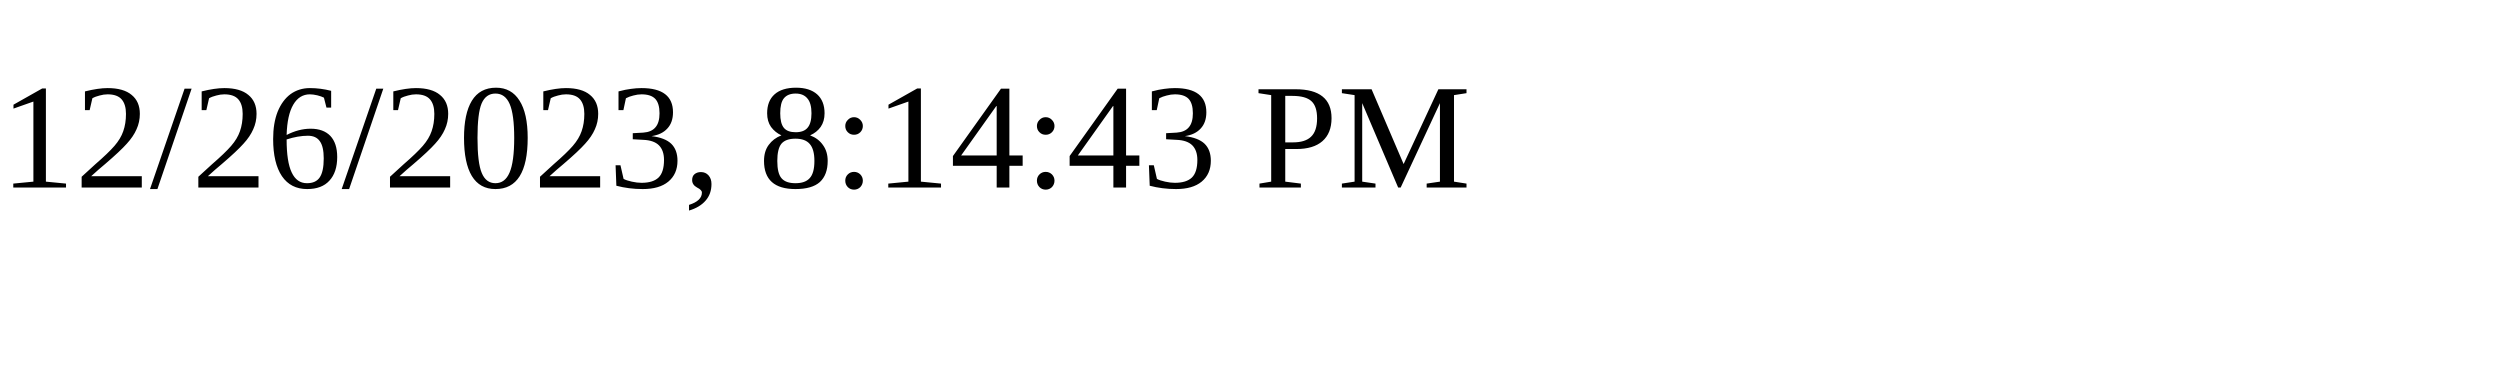
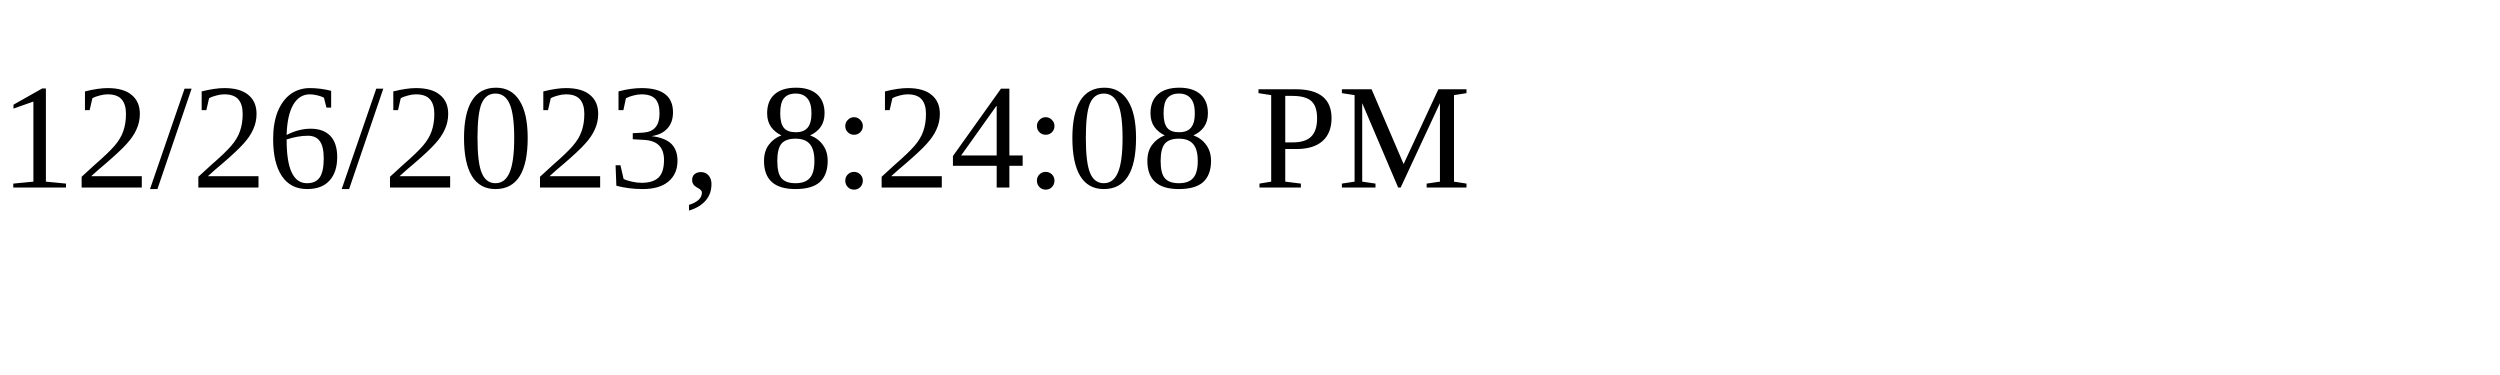
<svg xmlns="http://www.w3.org/2000/svg" height="30" width="200">
-   <text x="0" y="15">12/26/2023, 8:14:43 PM</text>
+   <text x="0" y="15">12/26/2023, 8:24:08 PM</text>
</svg>
